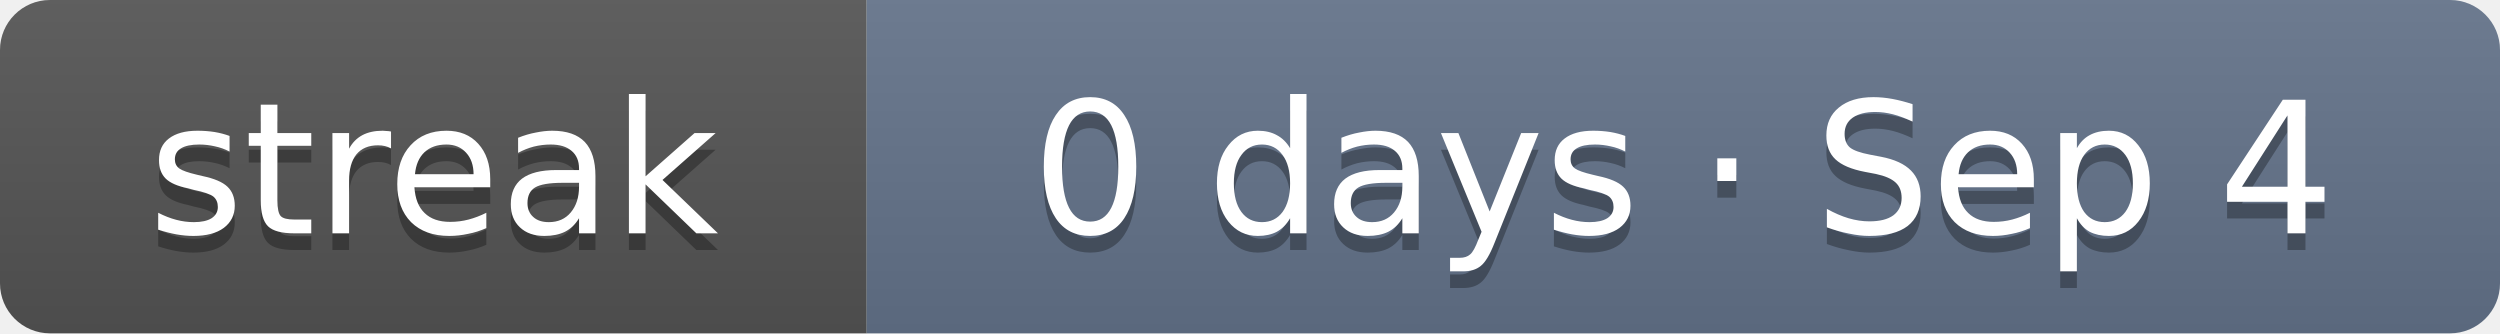
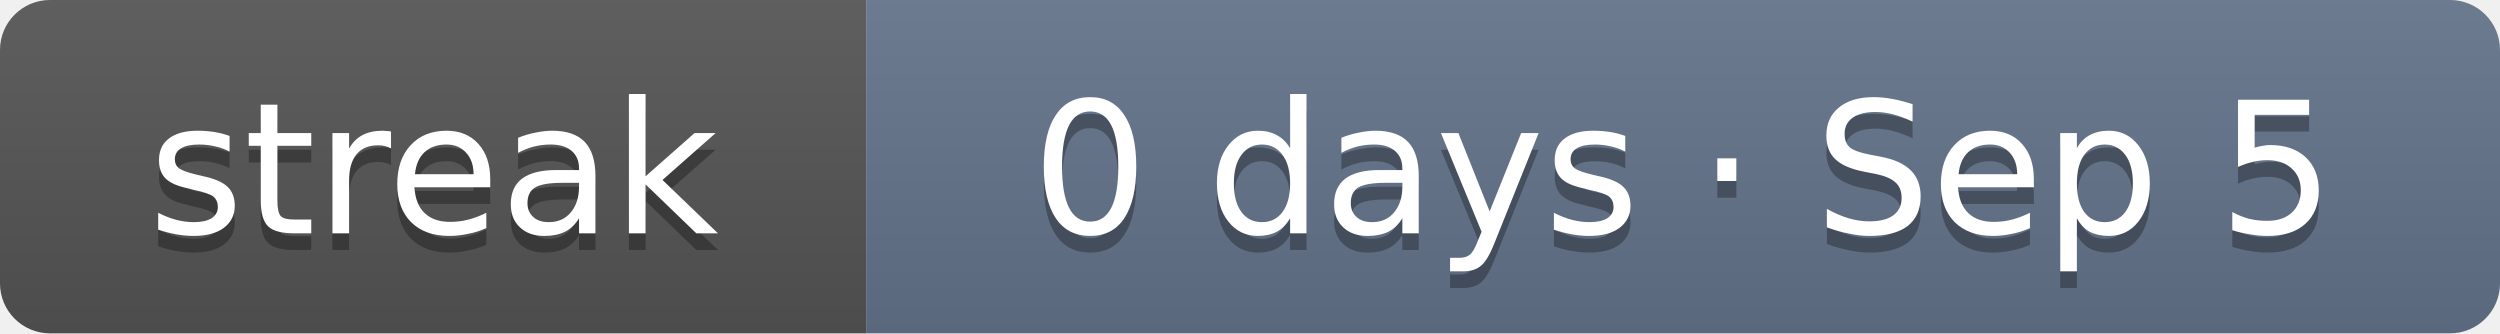
- <svg xmlns="http://www.w3.org/2000/svg" width="150" height="20" role="img" aria-label="Current solving streak: 0 days as of Sep 4">
+ <svg xmlns="http://www.w3.org/2000/svg" width="150" height="20" role="img" aria-label="Current solving streak: 0 days as of Sep 5">
  <linearGradient id="s" x2="0" y2="100%">
    <stop offset="0" stop-color="#bbb" stop-opacity=".1" />
    <stop offset="1" stop-opacity=".1" />
  </linearGradient>
  <clipPath id="r">
    <rect width="150" height="20" rx="3" fill="#fff" />
  </clipPath>
  <g clip-path="url(#r)">
    <rect width="52" height="20" fill="#555" />
    <rect x="52" width="98" height="20" fill="#64748b" />
    <rect width="150" height="20" fill="url(#s)" />
  </g>
  <g fill="#fff" text-anchor="middle" font-family="Verdana,DejaVu Sans,Geneva,sans-serif" font-size="11">
    <text x="26" y="15" fill="#010101" fill-opacity=".3" textLength="32">streak</text>
    <text x="26" y="14" fill="#fff" textLength="32">streak</text>
-     <text x="101" y="15" fill="#010101" fill-opacity=".3" textLength="78">0 days · Sep 4</text>
-     <text x="101" y="14" fill="#fff" textLength="78">0 days · Sep 4</text>
+     <text x="101" y="15" fill="#010101" fill-opacity=".3" textLength="78">0 days · Sep 5</text>
+     <text x="101" y="14" fill="#fff" textLength="78">0 days · Sep 5</text>
  </g>
</svg>
